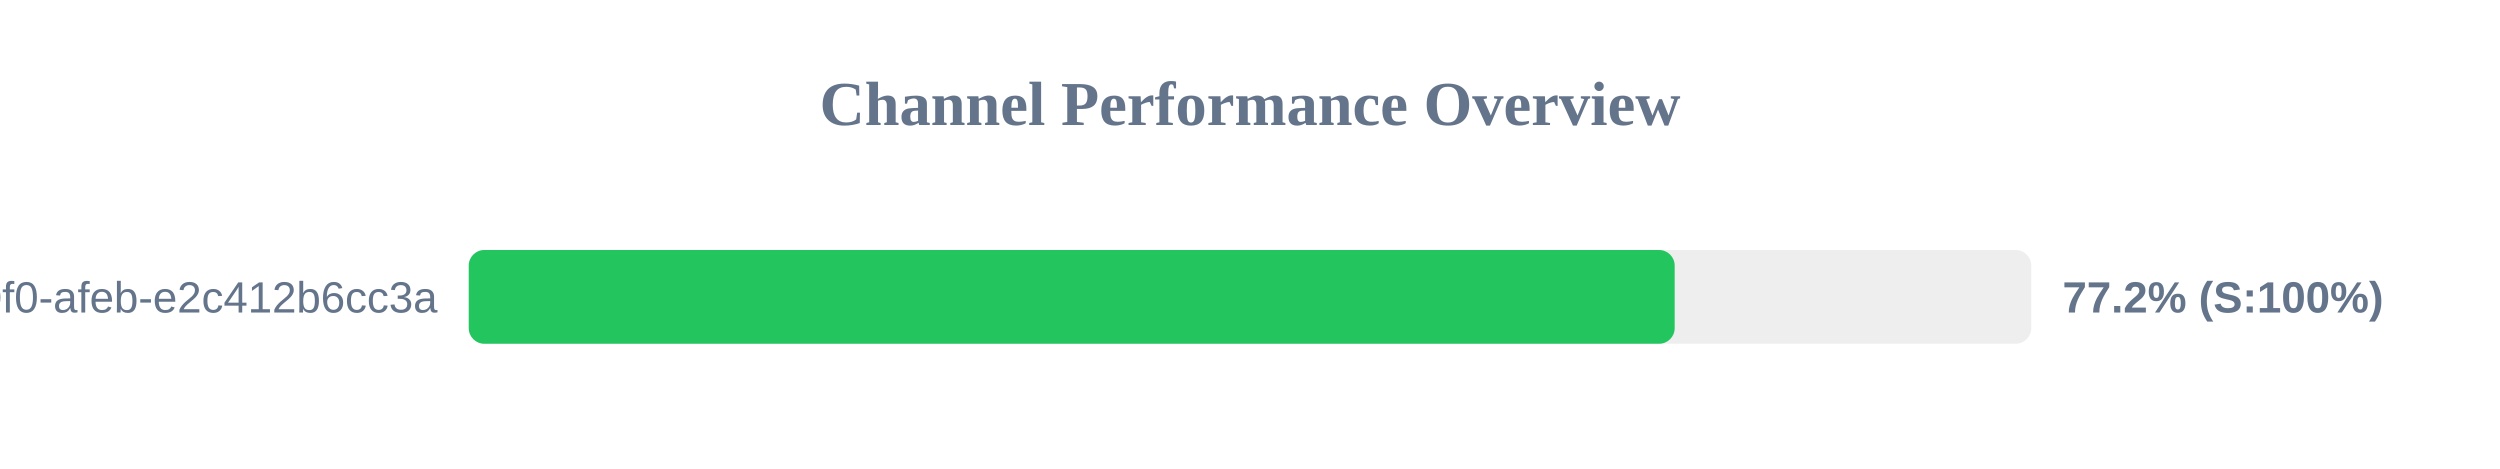
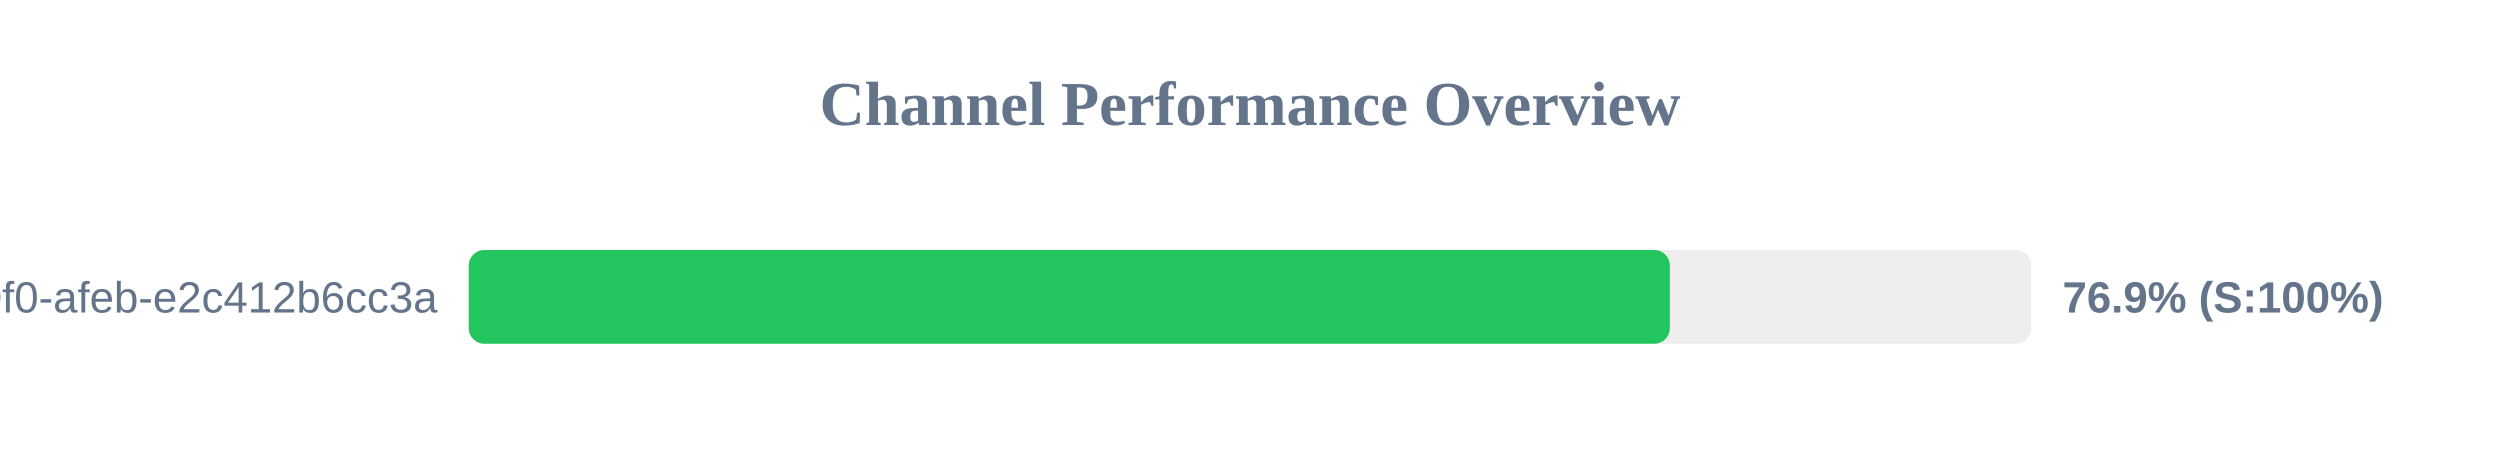
<svg xmlns="http://www.w3.org/2000/svg" width="800" height="150" version="1.1">
  <style>
        .row { font: 14px Arial; fill: #64748b; }
        .score { font: bold 14px Arial; fill: #64748b; }
    </style>
  <text x="400" y="40" text-anchor="middle" font-size="20px" font-weight="bold" fill="#64748b">Channel Performance Overview</text>
  <rect x="150" y="80" width="500" height="30" fill="#eee" rx="5" />
-   <rect x="150" y="80" width="385.9" height="30" fill="#22c55e" rx="5" />
+   <rect x="150" y="80" width="384.35" height="30" fill="#22c55e" rx="5" />
  <text x="140" y="100" text-anchor="end" class="row">?uuid=c6e02cd8-ce11-40f0-afeb-e2c412b6cc3a</text>
-   <text x="660" y="100" text-anchor="start" class="score">77.2% (S:100%)</text>
+   <text x="660" y="100" text-anchor="start" class="score">76.9% (S:100%)</text>
</svg>
